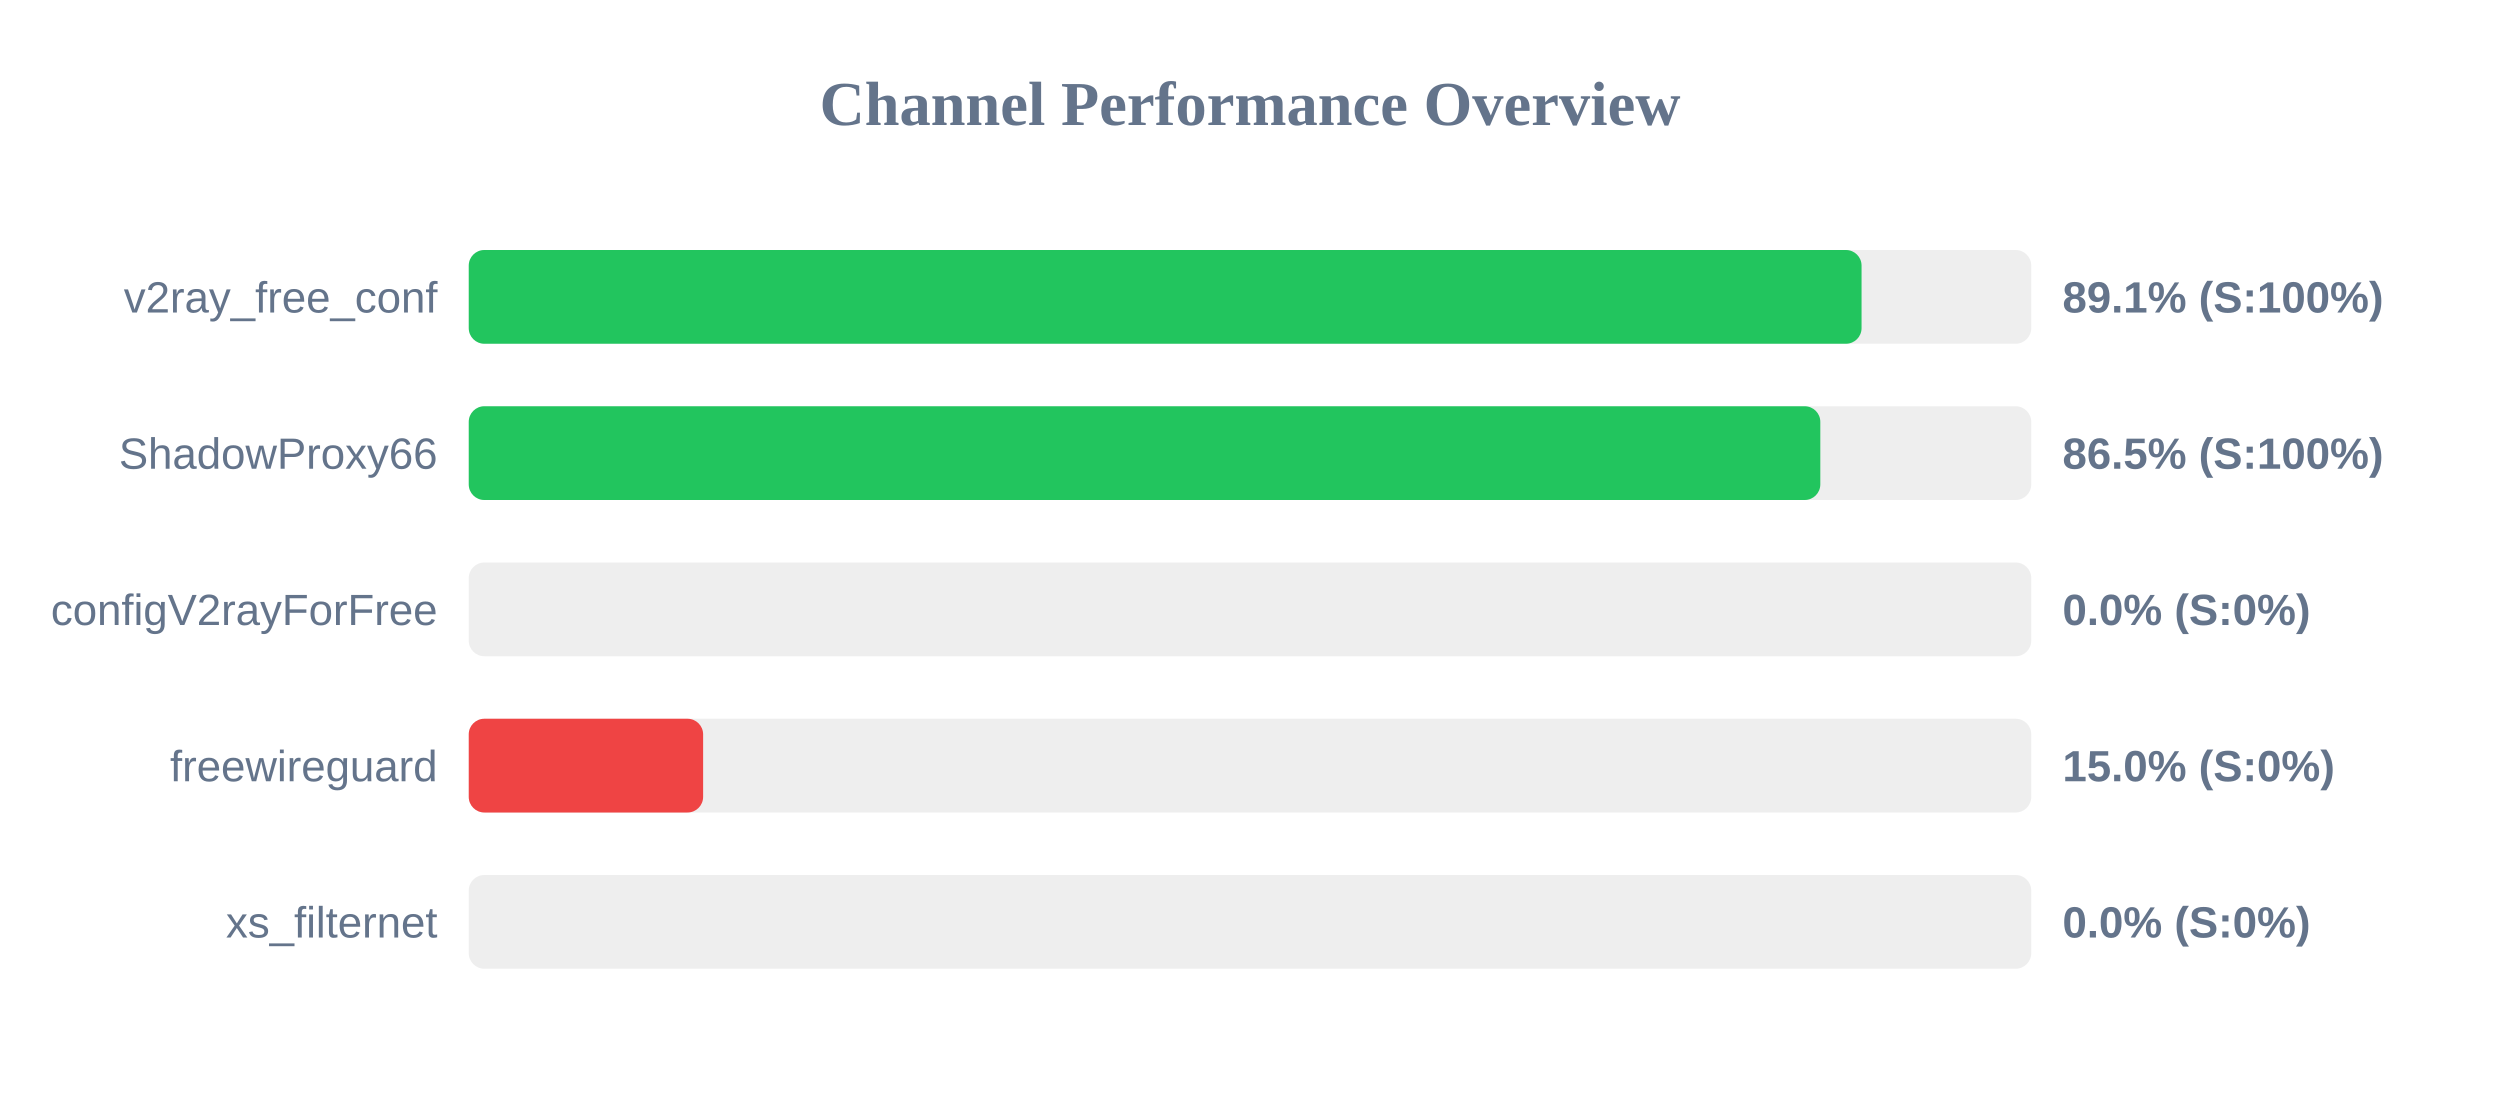
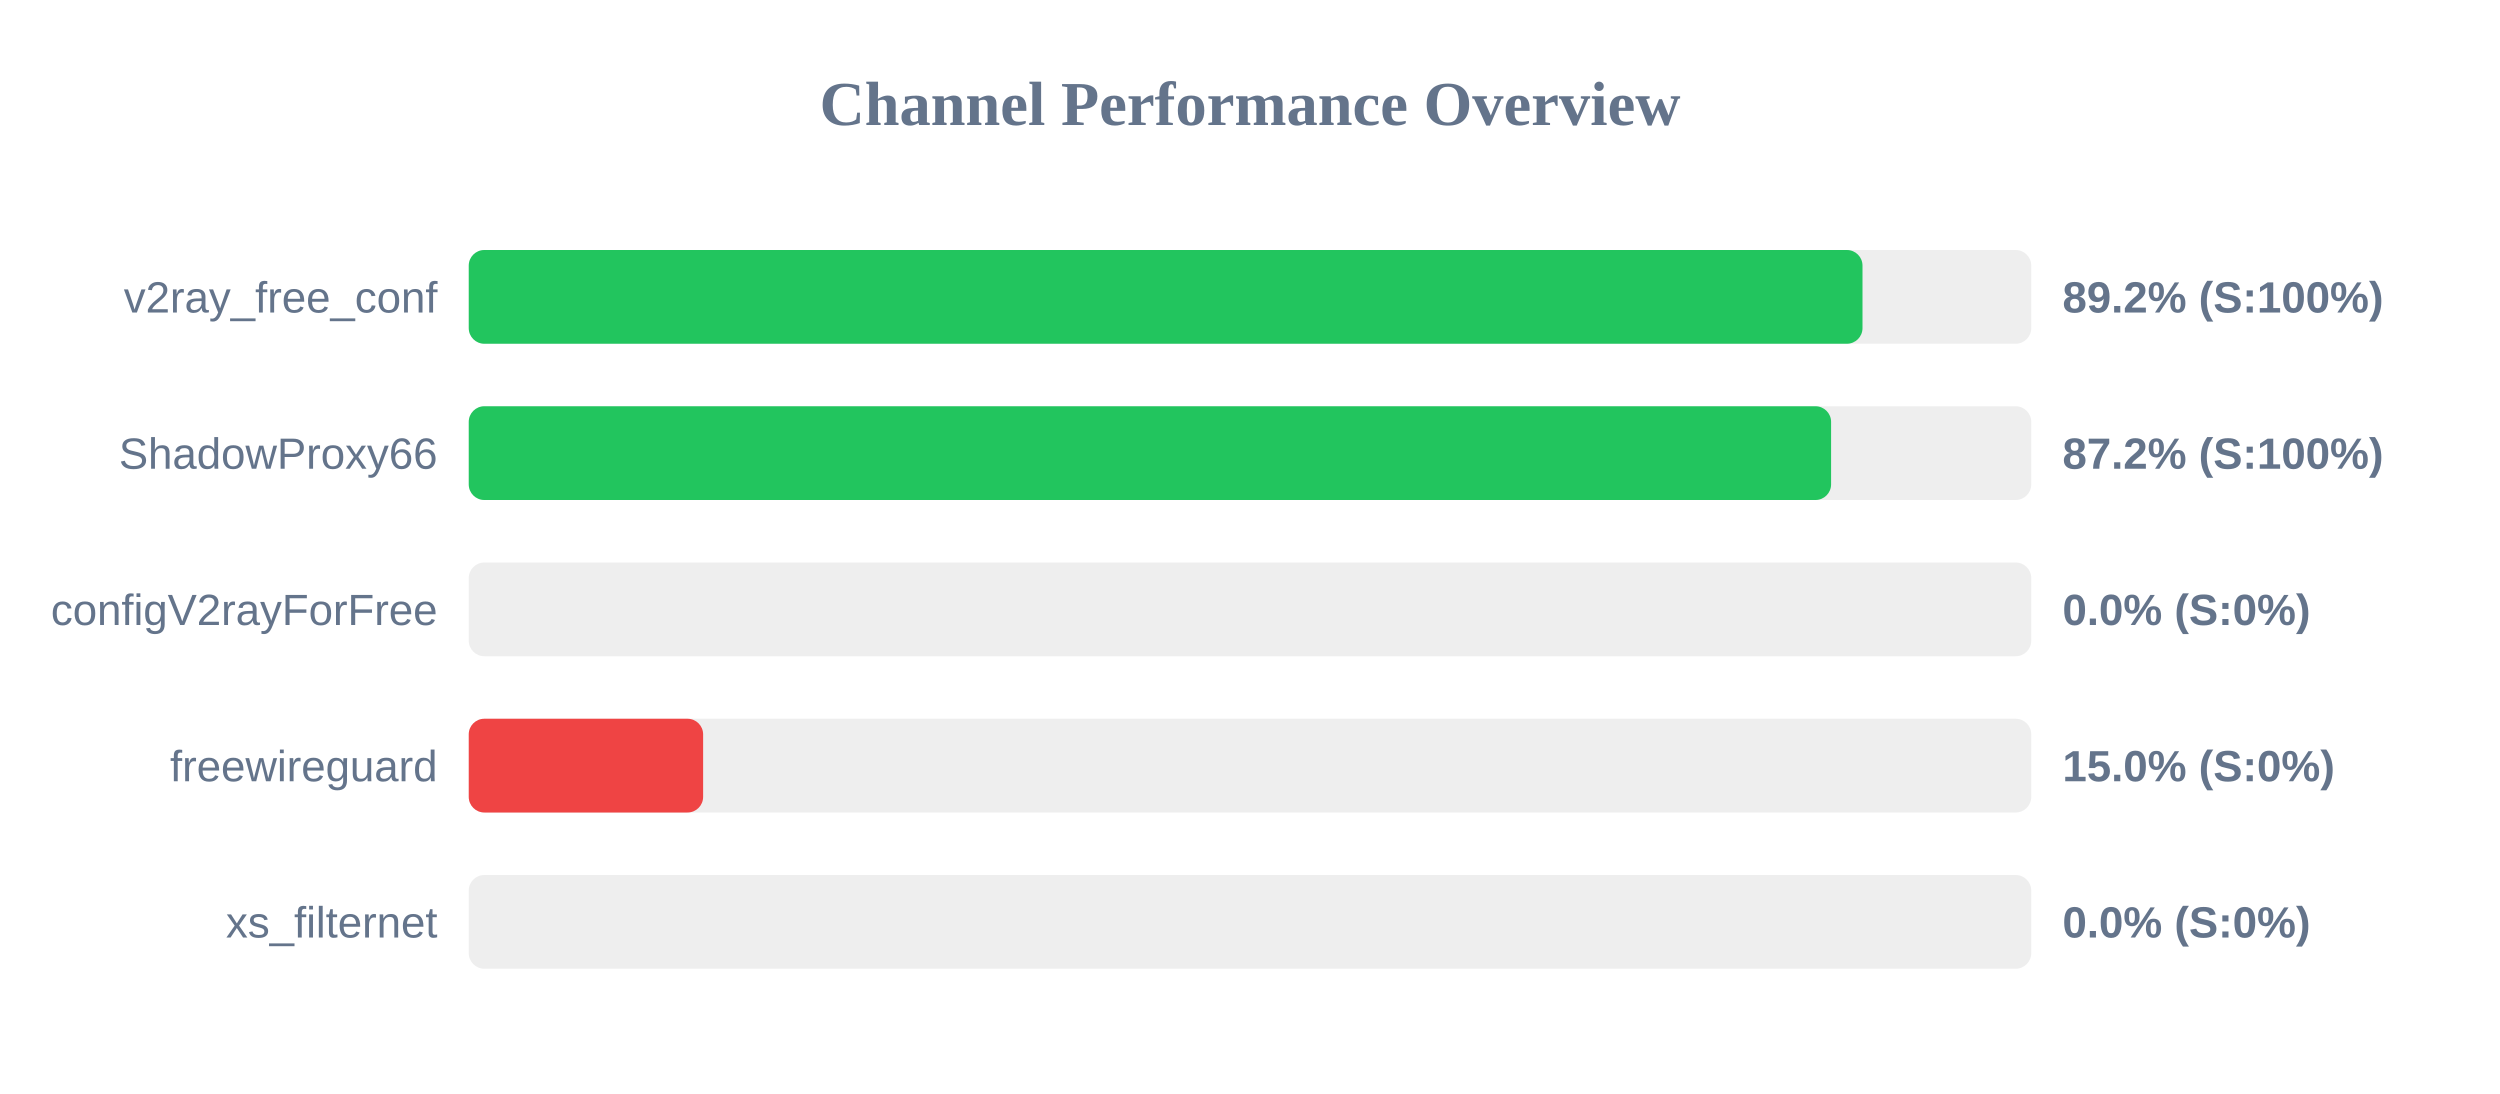
<svg xmlns="http://www.w3.org/2000/svg" width="800" height="350" version="1.1">
  <style>
        .row { font: 14px Arial; fill: #64748b; }
        .score { font: bold 14px Arial; fill: #64748b; }
    </style>
  <text x="400" y="40" text-anchor="middle" font-size="20px" font-weight="bold" fill="#64748b">Channel Performance Overview</text>
  <rect x="150" y="80" width="500" height="30" fill="#eee" rx="5" />
-   <rect x="150" y="80" width="445.7" height="30" fill="#22c55e" rx="5" />
+   <rect x="150" y="80" width="446.0" height="30" fill="#22c55e" rx="5" />
  <text x="140" y="100" text-anchor="end" class="row">v2ray_free_conf</text>
-   <text x="660" y="100" text-anchor="start" class="score">89.1% (S:100%)</text>
+   <text x="660" y="100" text-anchor="start" class="score">89.2% (S:100%)</text>
  <rect x="150" y="130" width="500" height="30" fill="#eee" rx="5" />
-   <rect x="150" y="130" width="432.5" height="30" fill="#22c55e" rx="5" />
+   <rect x="150" y="130" width="435.95" height="30" fill="#22c55e" rx="5" />
  <text x="140" y="150" text-anchor="end" class="row">ShadowProxy66</text>
-   <text x="660" y="150" text-anchor="start" class="score">86.5% (S:100%)</text>
+   <text x="660" y="150" text-anchor="start" class="score">87.2% (S:100%)</text>
  <rect x="150" y="180" width="500" height="30" fill="#eee" rx="5" />
  <rect x="150" y="180" width="0.0" height="30" fill="#ef4444" rx="5" />
  <text x="140" y="200" text-anchor="end" class="row">configV2rayForFree</text>
  <text x="660" y="200" text-anchor="start" class="score">0.0% (S:0%)</text>
  <rect x="150" y="230" width="500" height="30" fill="#eee" rx="5" />
  <rect x="150" y="230" width="75.0" height="30" fill="#ef4444" rx="5" />
  <text x="140" y="250" text-anchor="end" class="row">freewireguard</text>
  <text x="660" y="250" text-anchor="start" class="score">15.0% (S:0%)</text>
  <rect x="150" y="280" width="500" height="30" fill="#eee" rx="5" />
  <rect x="150" y="280" width="0.0" height="30" fill="#ef4444" rx="5" />
  <text x="140" y="300" text-anchor="end" class="row">xs_filternet</text>
  <text x="660" y="300" text-anchor="start" class="score">0.0% (S:0%)</text>
</svg>
